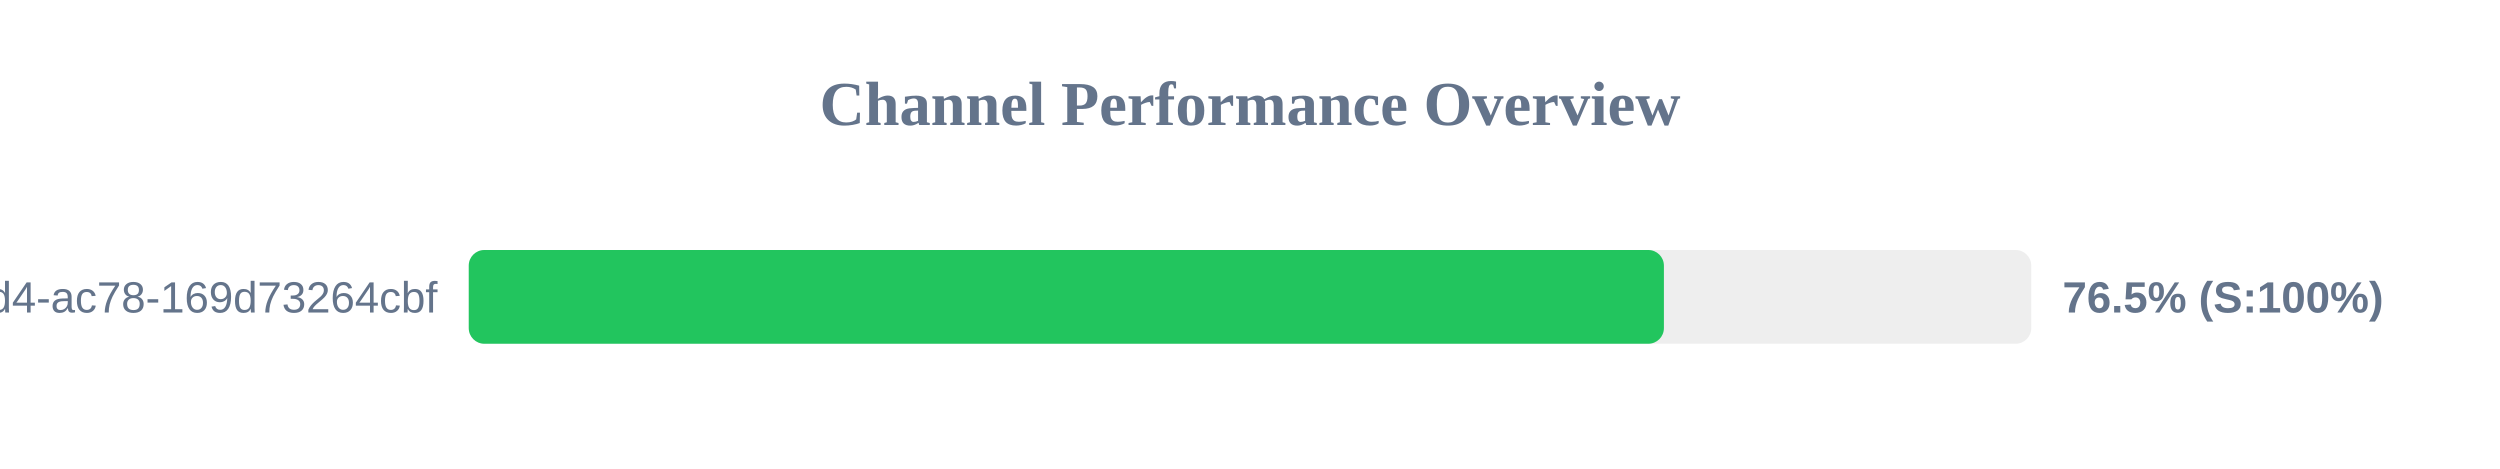
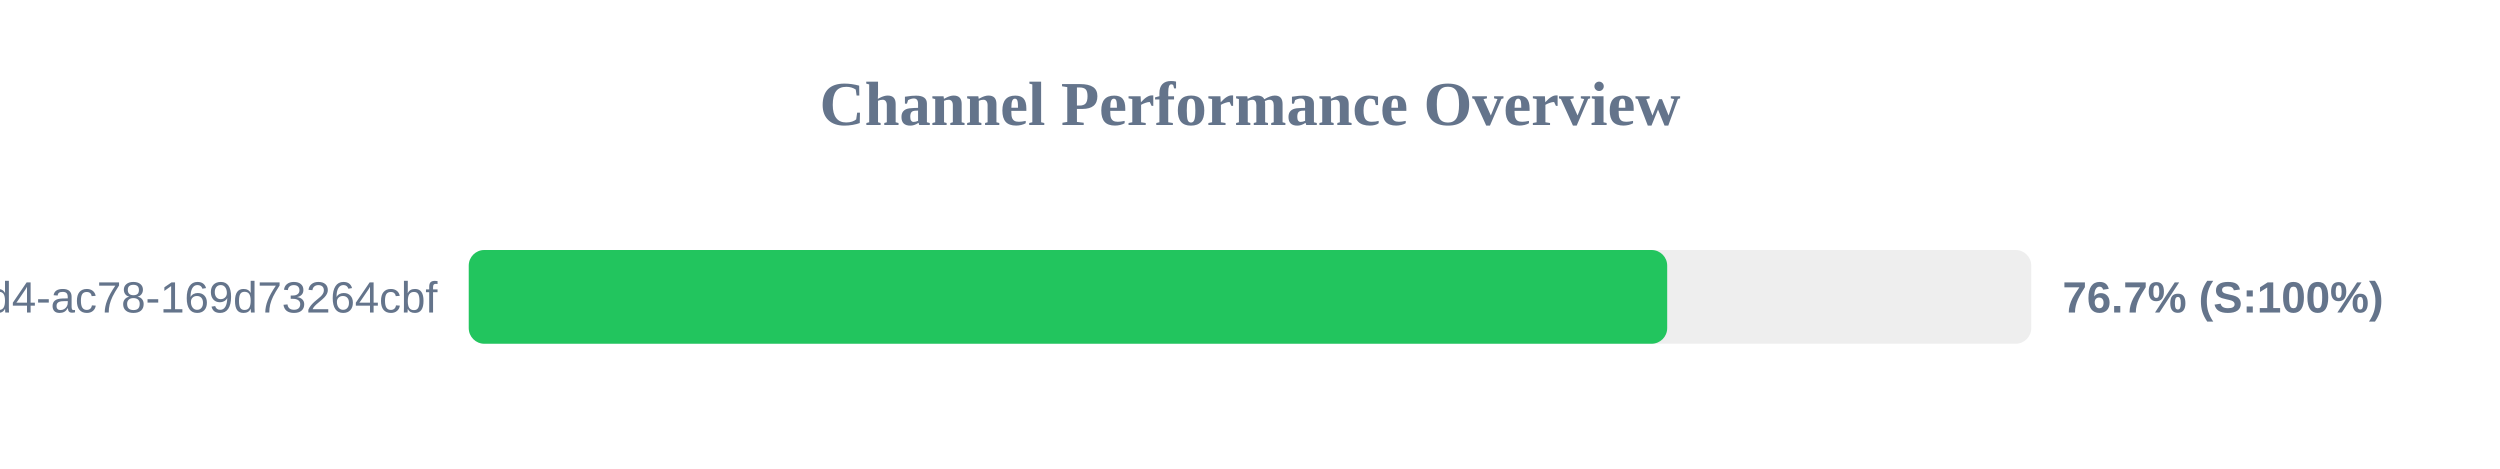
<svg xmlns="http://www.w3.org/2000/svg" width="800" height="150" version="1.1">
  <style>
        .row { font: 14px Arial; fill: #64748b; }
        .score { font: bold 14px Arial; fill: #64748b; }
    </style>
  <text x="400" y="40" text-anchor="middle" font-size="20px" font-weight="bold" fill="#64748b">Channel Performance Overview</text>
  <rect x="150" y="80" width="500" height="30" fill="#eee" rx="5" />
-   <rect x="150" y="80" width="382.45" height="30" fill="#22c55e" rx="5" />
+   <rect x="150" y="80" width="383.5" height="30" fill="#22c55e" rx="5" />
  <text x="140" y="100" text-anchor="end" class="row">?uuid=48c2c901-72e6-46d4-ac78-169d73264cbf</text>
-   <text x="660" y="100" text-anchor="start" class="score">76.5% (S:100%)</text>
+   <text x="660" y="100" text-anchor="start" class="score">76.7% (S:100%)</text>
</svg>
